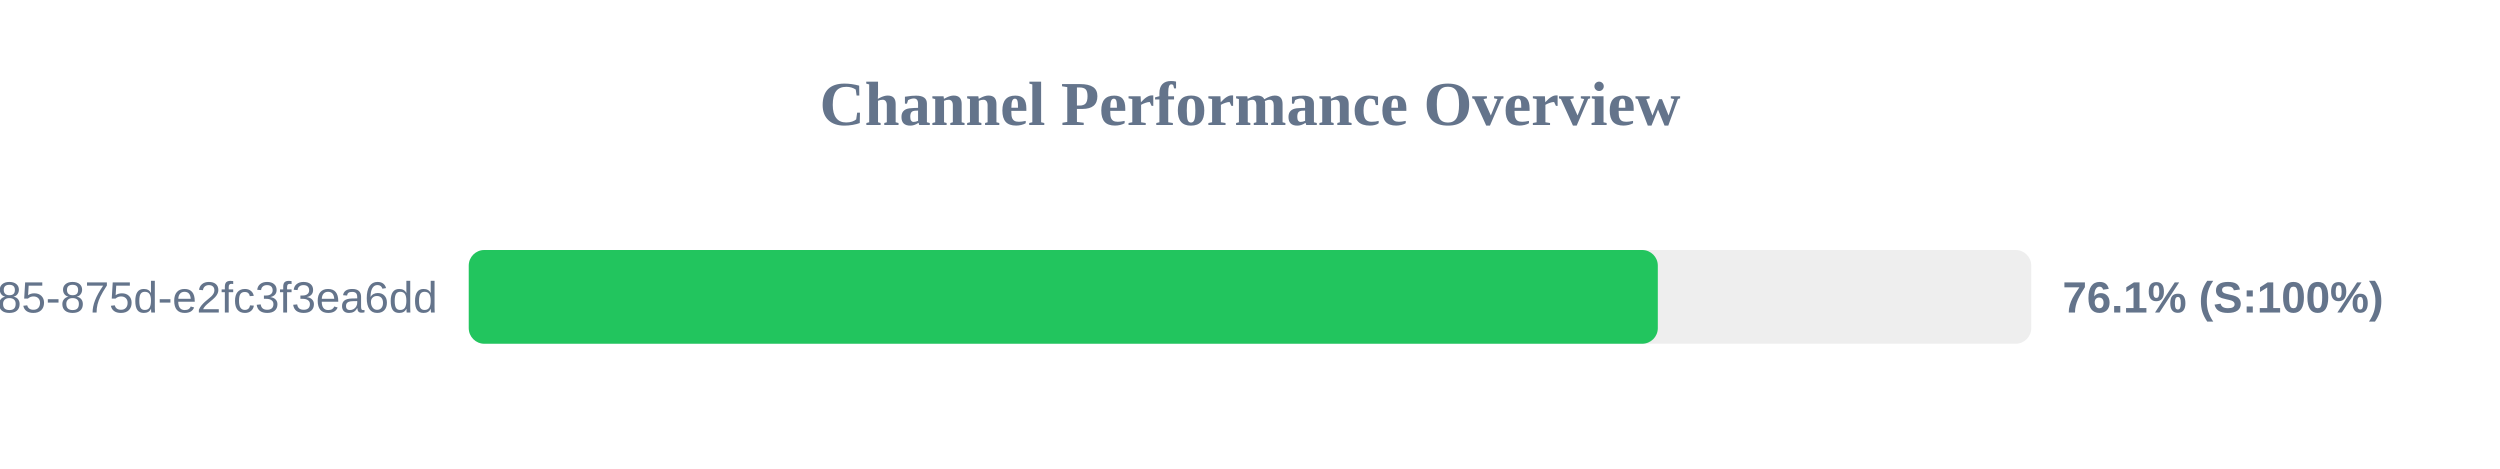
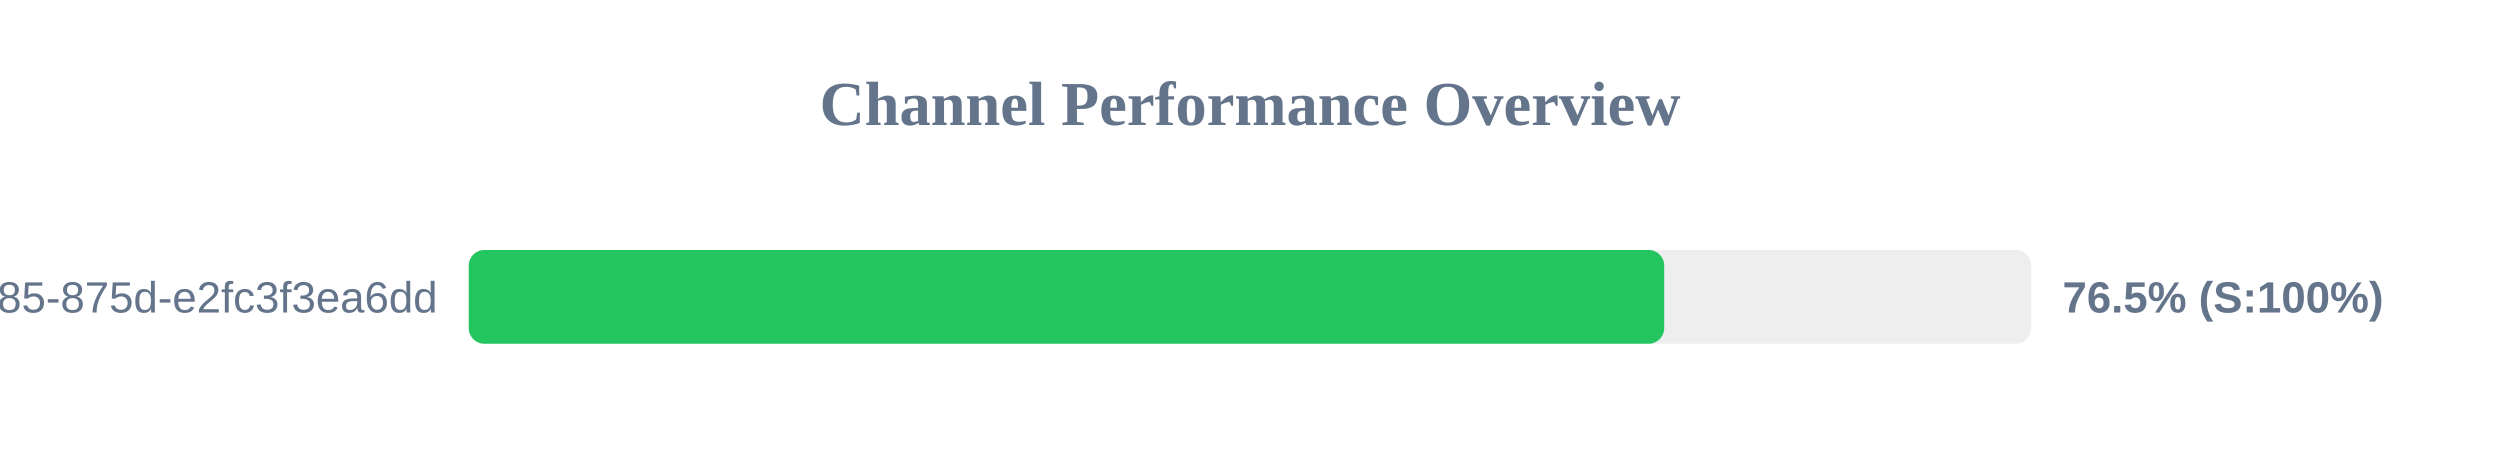
<svg xmlns="http://www.w3.org/2000/svg" width="800" height="150" version="1.1">
  <style>
        .row { font: 14px Arial; fill: #64748b; }
        .score { font: bold 14px Arial; fill: #64748b; }
    </style>
  <text x="400" y="40" text-anchor="middle" font-size="20px" font-weight="bold" fill="#64748b">Channel Performance Overview</text>
  <rect x="150" y="80" width="500" height="30" fill="#eee" rx="5" />
-   <rect x="150" y="80" width="380.5" height="30" fill="#22c55e" rx="5" />
+   <rect x="150" y="80" width="382.55" height="30" fill="#22c55e" rx="5" />
  <text x="140" y="100" text-anchor="end" class="row">?uuid=1045aedf-053c-4585-875d-e2fc3f3ea6dd</text>
-   <text x="660" y="100" text-anchor="start" class="score">76.1% (S:100%)</text>
+   <text x="660" y="100" text-anchor="start" class="score">76.5% (S:100%)</text>
</svg>
